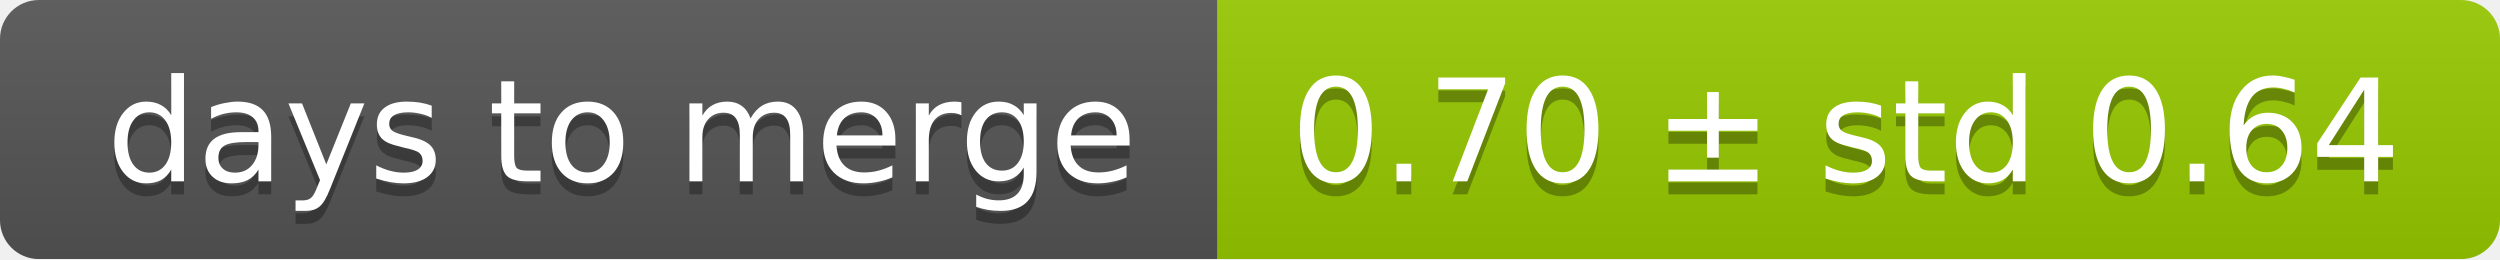
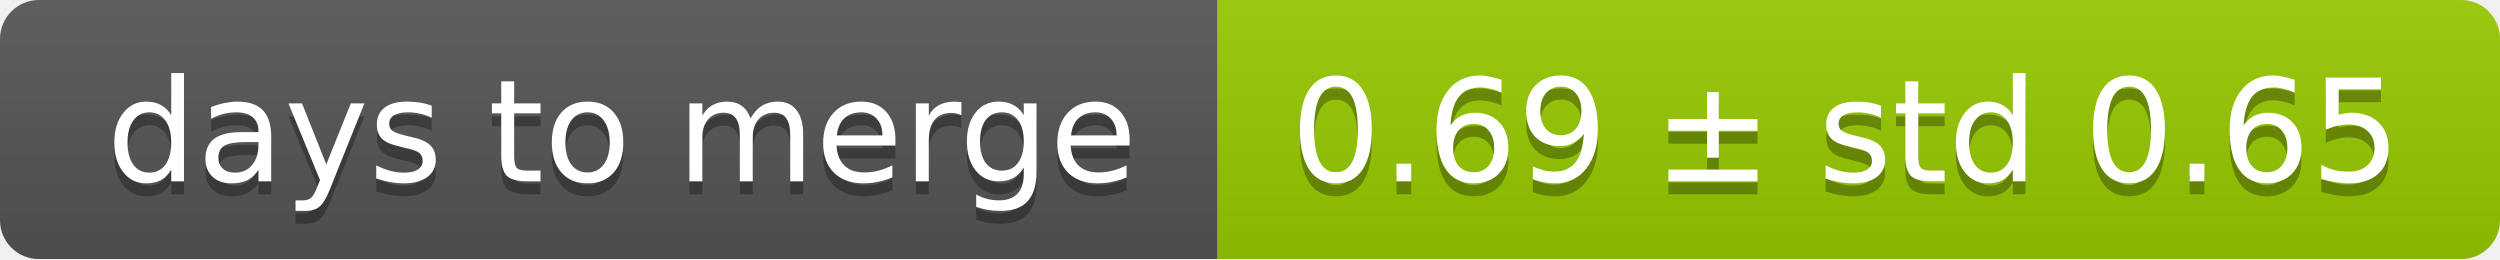
<svg xmlns="http://www.w3.org/2000/svg" width="193" height="20">
  <linearGradient id="smooth" x2="0" y2="100%">
    <stop offset="0" stop-color="#bbb" stop-opacity=".1" />
    <stop offset="1" stop-opacity=".1" />
  </linearGradient>
  <mask id="round">
    <rect width="193" height="20" rx="3" fill="#fff" />
  </mask>
  <g mask="url(#round)">
    <rect width="94" height="20" fill="#555" />
    <rect x="94" width="99" height="20" fill="#97ca00" />
    <rect width="193" height="20" fill="url(#smooth)" />
  </g>
  <g fill="#fff" text-anchor="middle" font-family="DejaVu Sans,Verdana,Geneva,sans-serif" font-size="11">
    <text x="48" y="15" fill="#010101" fill-opacity=".3">days to merge</text>
    <text x="48" y="14">days to merge</text>
-     <text x="142.5" y="15" fill="#010101" fill-opacity=".3">0.70 ± std 0.64</text>
-     <text x="142.5" y="14">0.70 ± std 0.64</text>
+     <text x="142.5" y="15" fill="#010101" fill-opacity=".3">0.69 ± std 0.65</text>
+     <text x="142.5" y="14">0.69 ± std 0.65</text>
  </g>
</svg>
